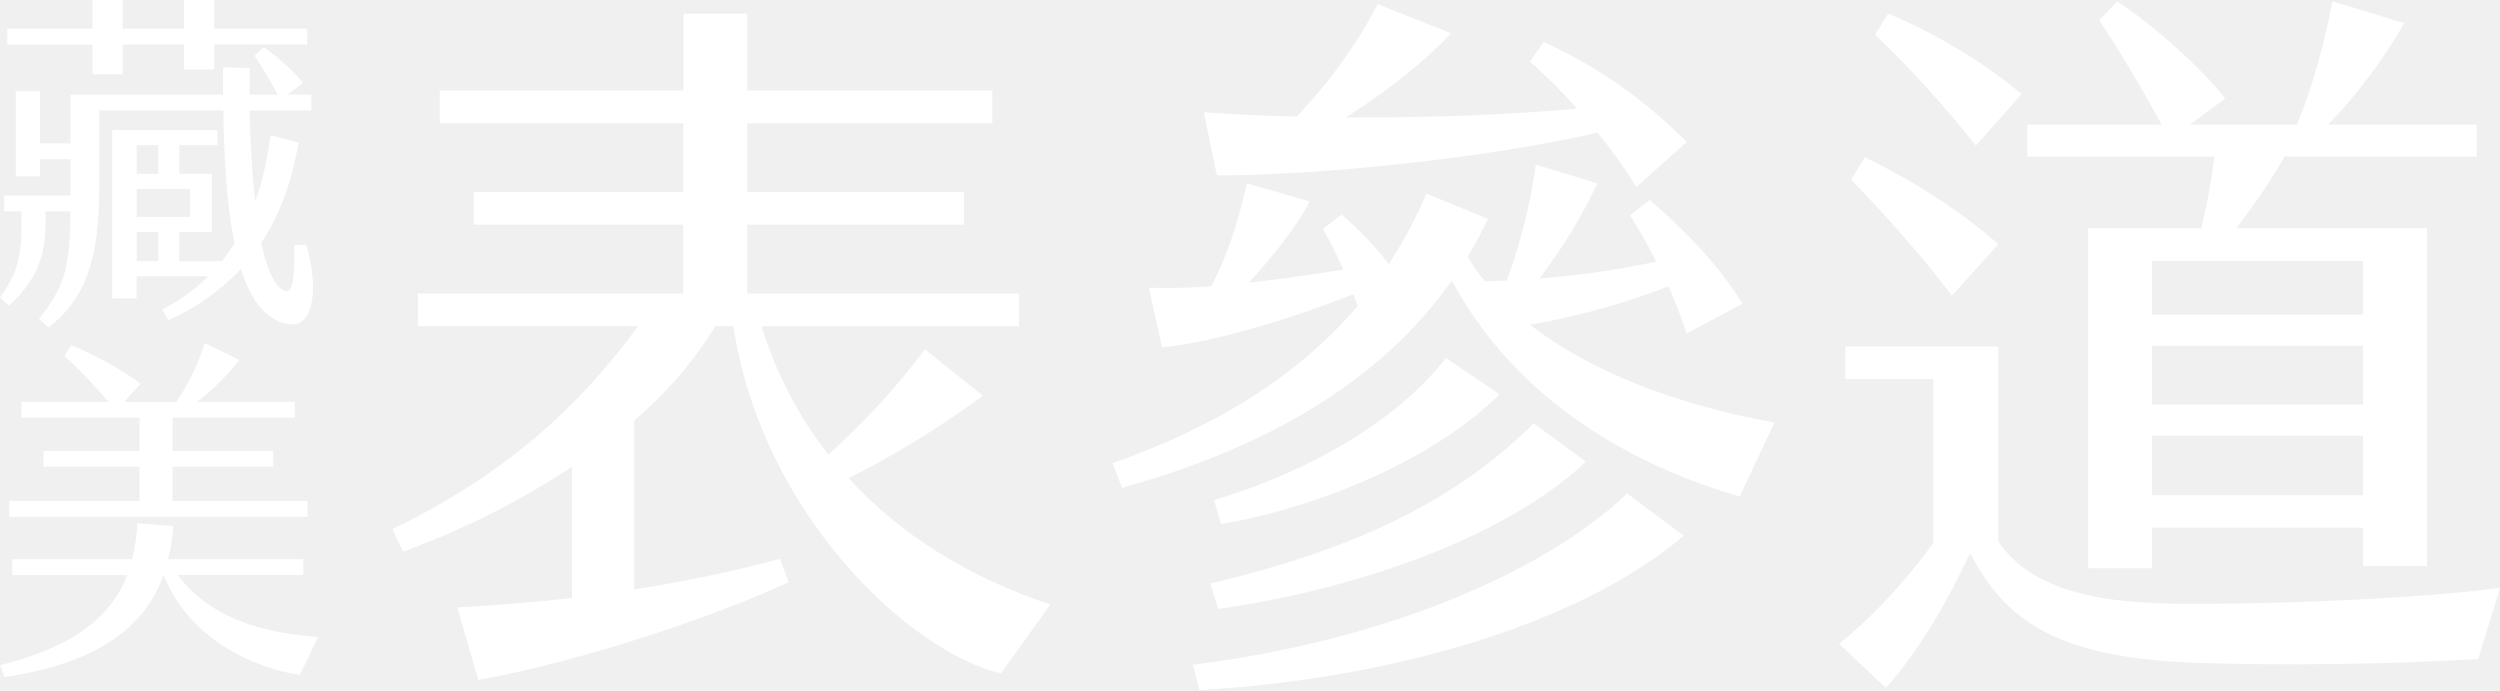
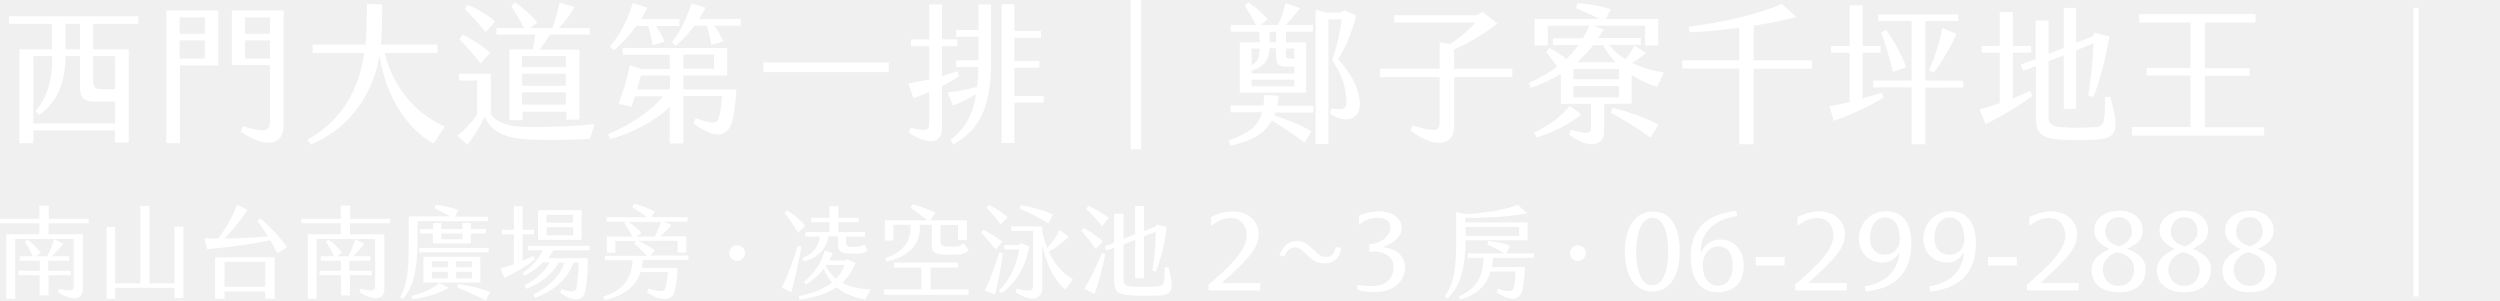
- <svg xmlns="http://www.w3.org/2000/svg" viewBox="0 0 697.39 192.51">
-   <defs>
-     <style>.cls-1{fill:#fff;}</style>
-   </defs>
-   <g id="圖層_2" data-name="圖層 2">
-     <g id="圖文">
-       <path class="cls-1" d="M293,168.64,279.2,187.85c-25.48-6.06-66.54-44.29-74.63-96.87h-5a110.24,110.24,0,0,1-22.65,26.3v47.11a370.51,370.51,0,0,0,40.65-8.49l2.42,6.47c-18.2,8.7-56.42,21.84-86.55,27.31l-5.87-20.23c10.72-.61,21.44-1.42,32-2.63v-36.6a228,228,0,0,1-47.12,23.66l-3-6.27c30.54-14.76,51.37-33.17,68.56-56.63H116.6v-9.1h74V62.67H132.17v-9.1h58.45V34.36H122.67V25.25h68V3.82h17.8V25.25h68.35v9.11H208.42V53.57h60.47v9.1H208.42V81.88h75.84V91h-71.8a110,110,0,0,0,18.61,35.8A199.22,199.22,0,0,0,258,97.46l16.18,12.94a264.91,264.91,0,0,1-37.41,23C250.89,149,270.1,161,293,168.64Z" />
-       <path class="cls-1" d="M495,117.88l-9.71,20.63C456.14,130,423.38,112.42,405,78.24c-20.22,28.72-52.58,46.92-92,57.84l-2.63-6.88c28.12-9.9,51.37-23.86,68.36-43.88l-1.21-3.24c-16.38,6.47-39,13.55-53.39,14.77l-3.64-16.59a171.77,171.77,0,0,0,17.39-.4c4.45-8.5,7.48-17.6,9.91-28.72l17.59,5.06c-3.84,7.28-10.51,15.57-17,22.65,9.3-1,18.6-2.43,26.29-3.64A83.73,83.73,0,0,0,369,63.88l5.26-4a93.75,93.75,0,0,1,13.15,13.75A121.83,121.83,0,0,0,397.9,54l17.19,7.08c-1.82,3.64-3.65,7.28-5.67,10.52a43,43,0,0,0,4.86,6.88c2,0,4-.21,6.06-.21a156.59,156.59,0,0,0,8.09-32.36l17.19,5.26a147.55,147.55,0,0,1-16.18,26.5A246.4,246.4,0,0,0,462,73c-2.22-4.65-4.85-8.9-7.27-12.94l5.45-4.25c8.7,7.28,19.42,18.2,25.89,28.92L470.5,93c-1.42-4.45-3.24-8.89-5.06-13.14a199.86,199.86,0,0,1-38.63,10.72C450.48,109,482.83,115.66,495,117.88ZM453.92,137.7l15.77,11.73c-28.92,24.67-81.71,40-135.1,43.08l-1.82-7.08C384.55,179,429.65,160.55,453.92,137.7ZM335.81,31.32c8.49.61,17.19,1,25.88,1.21A138.81,138.81,0,0,0,384.34,1.19l20.43,8.09c-6.87,7.48-17.8,16.18-29.32,23.46,23.66.2,46.51-.81,64.51-2.43a161.34,161.34,0,0,0-13.15-13.14l3.85-5.47A134.1,134.1,0,0,1,470.5,39.62l-14,12.53A140.66,140.66,0,0,0,445.62,37c-30.53,7.07-77.46,11.93-106.17,11.93Zm1.82,131.46c37.62-8.9,67.34-21.84,90.2-44.7l14.56,10.72c-21.84,20.63-62.7,35.39-102.54,41.06ZM418.32,110c-17.8,17.6-48.74,31.15-77.66,36.2l-2-6.67c28.11-8.49,51.57-22.85,64.71-39.64Z" />
-       <path class="cls-1" d="M697.39,164l-6.07,19.82c-21.64,1.41-55.81,2-80.29,1-41.46-1.62-53-14.76-61.48-30.54-6.67,14.36-14.36,27.31-23.46,37.62L513,179.56c9.1-7.07,19.41-18.4,26.29-28.11v-45.7H514.77v-9.1h42.67v54.4c11.12,16.58,36.61,17.39,54.6,17.39C638.34,168.44,674.13,167,697.39,164ZM544.5,82.49c-6.88-9.3-18.61-22.65-28.11-32.36l3.84-6.27c11.32,5.46,26.09,14.36,37.21,24.27ZM523.06,9.68l3.64-5.86C537.82,8.27,553.19,17,563.91,26.27L551.17,40.63A294.92,294.92,0,0,0,523.06,9.68Zm94.65,34H565.53v-8.9H603c-5.47-10.11-12.14-21.24-17.4-29.12L590.61.38c10.72,7.08,23.66,18.81,30.13,27.1l-9.91,7.28h29.93c4-9.51,7.69-22.65,9.91-34.38l20,6.07a143.74,143.74,0,0,1-21.23,28.31h41.46v8.9H637.33a174.67,174.67,0,0,1-13.55,20H677v94.24h-17.8V147.2H600.32v11.33h-17.8V63.68h31.55A173.33,173.33,0,0,0,617.71,43.66Zm41.46,29.12H600.32v15h58.85Zm0,23.66H600.32v16.38h58.85Zm0,25.08H600.32v16.59h58.85Z" />
-       <path class="cls-1" d="M81.28,90.47C74.43,89.89,70,83.92,67.19,75A61.49,61.49,0,0,1,47,89.3l-1.76-2.94A52.12,52.12,0,0,0,58.1,77.07h-20v6.17H31.3V36.29H60.64v4.2H50v8h9.1V64.75H50v8.12H61.91a57.77,57.77,0,0,0,3.52-5C63.18,57.12,62.5,43.72,62.3,30.81H27.68V51.45c0,17.5-2.25,30.9-14.18,39.9l-2.64-2.44c7.23-9,8.6-13.89,8.8-29.93H12.72c.09,8.31,0,17.12-10.27,26.31L0,82.94c6.36-8.41,6-14.77,6-24H1.17v-4.4H19.66V44.41H11.15V49.2H4.4V25.43h6.75V40h8.51V26.41H62.21V18.78l7.43.19v7.44h7.82A112.33,112.33,0,0,0,71,15.55l2.54-2.35c2.74,1.57,8.22,6.56,11,9.88L80.2,26.41h6.65v4.4H69.64c.2,8.22.59,17.21,1.56,25.43a84.29,84.29,0,0,0,4.21-18.49l7.92,2c-1.37,7.43-3.81,18-10.46,28C74.24,74,76,78.74,78.34,80.5c3.82,3.22,3.82-4.4,3.72-12.13h3.42C89.1,81,87.15,91,81.28,90.47Zm-55.46-78H2.05V8H25.82V0h8.41V8H51.35V0h8.41V8H85.68v4.4H59.76v7H51.35v-7H34.23v8.32H25.82ZM38.15,48.51h6v-8h-6Zm0,12H53V52.72H38.15Zm6,4.21h-6v8.12h6Z" />
-       <path class="cls-1" d="M88.71,177.73l-5.08,10.56c-9.39-1.46-29.84-7.72-38-27.87-5.67,15.65-19.86,24.74-44.41,28.46L.1,185.55c21-5.28,31-13.79,35.4-25.13H3.42V156H36.87a52.25,52.25,0,0,0,1.47-10l10,.78a45.71,45.71,0,0,1-1.47,9.2H84.6v4.4h-35C60.15,174.6,78,176.75,88.71,177.73Zm-2.93-33.55H2.54v-4.4H38.93v-9.59H12.13v-4.4h26.8V116.5H6v-4.4H30.22A138.29,138.29,0,0,0,18,99.29l1.86-3c5.47,2.16,14.76,7.14,19.36,10.76l-4.6,5.09H49.2a63.36,63.36,0,0,0,7.92-16.43l9.68,4.69A67.35,67.35,0,0,1,55,112.1H82.26v4.4H48.12v9.29H76.19v4.4H48.12v9.59H85.78Z" />
+ <svg xmlns="http://www.w3.org/2000/svg" version="1.1" id="_圖層_2" x="0px" y="0px" viewBox="0 0 953 114.6" style="enable-background:new 0 0 953 114.6;" xml:space="preserve">
+   <style type="text/css">
+ 	.st0{fill:#FFFFFF;}
+ 	.st1{fill:none;stroke:#FFFFFF;stroke-width:2;stroke-miterlimit:10;}
+ </style>
+   <g>
+     <g>
+       <path class="st0" d="M35.5,9.1v9.7h13.6v35.5h-5.3v-4.6H12.7v4.9H7.4V18.8h12.4v-0.9V9.1H3.4V6.2h49.3v2.9H35.5z M43.9,47.1v-8.4    h-7.3c-5.4,0-6.1-1.6-6.1-6.2V21.4H25c-0.2,8-1.8,16.6-10.1,22.4l-1.4-1.6c5.8-6.1,6.4-14.8,6.4-20.8h-7.2v25.7    C12.7,47.1,43.9,47.1,43.9,47.1z M30.5,9.1H25v9.7h5.5V9.1z M35.5,21.4v9.3c0,2.5,0.6,3.3,3.3,3.3h5.1V21.4H35.5z" />
+       <path class="st0" d="M63.4,4h19.8v20.9H68.6v29.7h-5.2C63.4,54.6,63.4,4,63.4,4z M78.1,12.9V6.6h-9.6v6.3H78.1z M78.1,22.3v-6.9    h-9.6v6.9H78.1z M92.5,48.1c8.3,2.4,10.4,2.1,10.4-1.7V24.8H88.4V4h19.7v43.8c0,7.1-6,9.4-16.3,2.4L92.5,48.1z M102.9,12.9V6.6    h-9.5v6.3H102.9z M102.9,22.3v-6.9h-9.5v6.9H102.9z" />
+       <path class="st0" d="M169.5,48.2l-4.2,6.5c-5.5-2.5-17.7-13.4-20.6-33.5c-3,17.4-14,29.1-26.4,33.9l-1-1.9    c10-5.7,18.9-15.1,21.6-33h-19.7V17h20.1c0.1-1.3,0.2-2.7,0.3-4.1c0.2-3.5,0.2-7.6,0.3-11.4l5.8,0.2c0,4.5-0.1,8.7-0.3,13.1    l-0.2,2.2h21.6v3.2h-20.2C150.8,36.7,161.7,44.8,169.5,48.2z" />
+       <path class="st0" d="M226.6,47.3l-1.7,5.6c-6.1,0.4-15.8,0.6-22.8,0.3c-11.8-0.5-15-4.2-17.4-8.7c-1.9,4.1-4.1,7.7-6.6,10.7    l-3.7-3.5c2.6-2,5.5-5.2,7.5-8v-13H175v-2.6h12.1v15.4c3.2,4.7,10.4,4.9,15.5,4.9C209.8,48.5,220,48.1,226.6,47.3z M183.2,24.2    c-1.9-2.6-5.3-6.4-8-9.2l1.1-1.8c3.2,1.5,7.4,4.1,10.5,6.9L183.2,24.2z M177.2,3.5l1-1.7c3.2,1.3,7.5,3.7,10.5,6.4l-3.6,4.1    C183,9.5,180.1,6.4,177.2,3.5z M204,13.2h-14.8v-2.5h10.6c-1.5-2.9-3.4-6-4.9-8.3l1.4-1.5c3,2,6.7,5.3,8.5,7.7l-2.8,2.1h8.5    c1.1-2.7,2.2-6.4,2.8-9.7l5.7,1.7c-1.6,2.8-3.9,5.9-6,8h11.8v2.5h-15.2c-1.1,1.9-2.5,4-3.8,5.7h15.1v26.7h-5v-3h-16.7v3.2h-5v-27    h8.9C203.4,17,203.8,14.9,204,13.2z M215.7,21.4H199v4.2h16.7V21.4z M215.7,28.1H199v4.6h16.7V28.1z M215.7,35.2H199v4.7h16.7    V35.2z" />
+       <path class="st0" d="M260.5,34.1h20.2c-0.3,4.7-0.7,8.5-1.3,11c-1.7,8.1-7.5,7.6-15.1,1.9l0.9-1.9c7.4,2.5,8.1,1.9,8.9-0.6    c0.5-1.7,1-4.9,1.1-7.9h-14.7v18.1h-5.2v-14c-5.3,5.4-15.1,10.4-22.8,12.3l-0.7-1.9c7.6-3,15.9-8.3,21-14.4H242    c-0.5,1.5-0.9,2.9-1.3,4l-4.9-1.1c1.9-5.1,3.3-9.8,4.3-14.7l4.3,1.4h10.9v-5.4h-17.9v-2.6h39.8v10.5h-16.7V34.1z M234,19.1    l-1.5-1.4c3.6-4,7.1-10.8,8.7-16.5l5.6,1.7c-0.5,1.1-1.3,2.7-2.4,4.4H259v2.6h-9c1.2,1.7,2.4,3.6,3.4,6l-4.6,1.3    c-0.4-2.3-0.9-4.6-1.7-7.3h-4.5C240.2,13.2,237,16.9,234,19.1z M242.8,34.1h12.6v-5.3h-11.1L242.8,34.1z M282.3,7.2v2.6h-10.1    c1.3,1.6,2.4,3.6,3.6,6l-4.6,1.3c-0.5-2.4-0.9-4.5-1.7-7.3h-4.8c-2.2,3-4.6,5.6-7.1,7.7l-1.5-1.4c3.4-4.1,6.1-10.2,7.5-14.8    l5.3,1.6c-0.7,1.5-1.5,2.9-2.4,4.4L282.3,7.2L282.3,7.2z M260.5,26.2h11.7v-5.4h-11.7V26.2z" />
+       <path class="st0" d="M338.8,23.8v3.7H291v-3.7H338.8z" />
+       <path class="st0" d="M359.1,32.8v16.1c0,5-4.1,7.2-12.7,1.7l0.6-1.9c6,1.4,7.2,1.1,7.2-1.6v-12c-2.1,0.9-4.1,1.7-6,2.3l-1.9-5.6    c2.5-0.5,5.2-1,7.9-1.5V17.6h-6.9V15h6.9V1.7h4.9V15h5.8v2.6h-5.8V29c2.1-0.6,4.1-1.2,5.8-1.9l0.8,1.9    C363.8,30.3,361.5,31.6,359.1,32.8z M372.9,1.7h4.9v22c0,19-5.6,26.3-14.4,31.4l-1.1-1.7c4.6-3.7,8.3-8.1,9.8-17.5    c-3,1.8-6.2,3.4-8.9,4.3l-1.9-5c3.6-0.3,7.6-1.1,11.2-2.1c0.2-2.2,0.4-4.7,0.5-7.5h-8.5V23h8.5v-9h-8.5v-2.6h8.5V1.7H372.9z     M397.9,36.5v2.6h-11.2v15.4h-4.9V1.6h4.9v10.2h10.1v2.6h-10.1v8.8h9.5v2.6h-9.5v10.8h11.2V36.5z" />
+       <path class="st0" d="M435,56.9h-4V-0.4h4V56.9z" />
+       <path class="st0" d="M486.9,40.3h13.8v2.6h-14.4c-0.1,0.4-0.3,0.8-0.5,1.1c4.5,1.5,10.3,3.6,14.1,6.1l-2.6,4.3    c-3.3-2.6-8.3-5.9-12.4-8.5c-2.8,5-7.9,8-15.9,9.6l-0.7-1.9c7.7-2.8,11.2-5.2,12.8-10.8h-12v-2.6h12.5c0.2-1.2,0.3-2.5,0.4-4    l5.4,0.3C487.2,37.9,487.1,39.2,486.9,40.3z M480,12.1h-10.8V9.5h9.6c-1.4-2.6-2.8-5.1-4.3-7.3l1.3-1.3c2.4,1.5,5,3.6,7.5,6.5    l-2.8,2.1h6.7c1.2-2.6,2-4.9,2.9-8.3l5.4,1.9c-1.8,2.5-3.7,4.6-5.4,6.4h10.4v2.6h-10.3v4h7.7v19.2h-25.3V16.1h7.6L480,12.1z     M486.4,20.9v-2.5H484c-0.3,5.5-3.4,7.6-6.9,8.5V28h16.3v-2.6h-2.8C487.3,25.5,486.4,24.4,486.4,20.9z M477.1,18.5v6.4    c2.5-1.5,3-3.1,3-6.4H477.1z M493.4,32.9v-2.5h-16.3v2.5H493.4z M486.5,12.1H484v4h2.5V12.1z M490.2,18.5v2.3    c0,1.1,0.1,1.5,1.5,1.5h1.7v-3.8H490.2z M507,43.3l0.5-2c6,1.1,6.2-0.3,5.5-5.5c-0.4-3.1-1.1-6.5-5.2-13c1.7-4.5,2.9-10,3.7-15.4    h-5.1v47.5h-4.9V3.7l4.2,1.1h5.3l1.4-0.9l4.6,2c-2.1,7.6-4,12-6.9,16.6c4.2,4.9,6.4,8.2,7.7,13.2C520.5,45.6,513.3,47.8,507,43.3z    " />
+       <path class="st0" d="M576.5,29.4h-22.2v19.4c0,5.2-5.6,9.1-16.6,1l0.7-1.9c9.2,2.5,10.4,2.1,10.4-1.3V29.4h-22.7v-3.2h22.7V16.1    l4.1,0.7c3.6-2.4,7.6-5.9,9.5-8.2h-30.9V5.8H563l2.1-1.3l5.7,4.4c-4.6,3.8-11.8,8-16.5,9.9v7.4h22.2V29.4z" />
+       <path class="st0" d="M611.5,39.6v10.6c0,4.8-4.9,7.3-13.4,1.1l0.7-1.8c6.8,1.7,7.7,1.5,7.7-1v-8.9H595V28.2    c-3.3,2-7.1,3.8-11.5,5.3l-0.7-1.9c4.3-1.9,7.9-4,10.8-6.2c-1.3-1.9-2.9-4.1-4.2-5.5l1.2-1.6c1.9,0.9,4.3,2.4,6.5,4.2    c1.7-1.7,3.3-3.4,4.6-5.3H592v-2.6h11.4c0.9-1.5,1.7-3.1,2.5-4.8H590v7.5h-5V7.2h24.8c-2.7-1.4-6.2-2.9-9-4l0.5-2    c3.2,0.2,8.4,0.9,12.6,2.3l-1.7,3.7h19.9v10.1h-5V9.8h-19.9l4.1,1.4c-0.6,1.1-1.3,2.2-2.1,3.3h16.3v2.6h-12.1    c1.7,2.2,3.8,4,6.3,5.5c1.3-1.7,2.5-3.5,3.3-5.3l4.4,2.9c-1.9,1.7-3.5,2.8-5.3,3.8c3.5,1.7,7.6,2.9,12.2,3.7l-2.6,5.4    c-3.3-1-6.6-2.5-9.7-4.5v10.9L611.5,39.6L611.5,39.6z M602.8,43.6c-4.6,3.8-11.2,7.1-17.1,8.8l-0.9-1.9    c5.7-2.6,10.3-6.1,13.6-10.1L602.8,43.6z M617.2,26.3h-17.4v3.9h17.4V26.3z M599.8,37.1h17.4v-4.3h-17.4V37.1z M601.2,23.7h14.6    c-1.8-1.9-3.5-4.1-4.7-6.5h-3.8C605.6,19.5,603.5,21.7,601.2,23.7z M614.7,41.1c5.6,1.3,13.4,4.1,17.5,6.4l-3,5    c-3.3-2.5-9.9-6.8-15.2-9.5L614.7,41.1z" />
+       <path class="st0" d="M690.7,23v3.2h-22.2V55H663V26.1h-21.7V23H663V10.6c-7,0.9-13.7,1.5-18.9,1.7l-0.4-2.1    c13.1-1.6,27.7-5.1,35.5-8.7l5.6,5c-5,1.3-10.7,2.4-16.3,3.3V23H690.7z" />
+       <path class="st0" d="M717.4,35.3l0.6,1.9c-5.4,3.3-12,6.4-19,8.9l-1.6-5.7c1.8-0.2,4.5-0.7,7.7-1.5V20.1H698v-2.6h7.1V2h4.9v15.5    h6.9v2.6H710v17.4C712.6,36.8,715,36.1,717.4,35.3z M748.4,30.8v2.6h-14.5V55h-5.2V33.3h-14.6v-2.6h14.6V8H716V5.5h30.5V8h-12.6    v22.7L748.4,30.8L748.4,30.8z M726.6,25.6l-5,1.8c-1.3-5.1-2.8-10.6-4.5-15.1l1.9-0.9C721.6,15,724.6,20.1,726.6,25.6z     M735.3,26.8c2.2-4.8,4.2-10.9,5.1-16.1l5.4,2.2c-2.1,5-6.1,11.5-8.7,14.8L735.3,26.8z" />
+       <path class="st0" d="M773.9,34.6l0.9,1.9c-5.1,3.8-11.3,7.6-17.9,10.8l-2.3-5.6c1.8-0.4,4.6-1.3,7.7-2.4V20.1h-6.9v-2.6h6.9V4.6h5    v12.9h7v2.6h-7v17.4C769.6,36.6,771.9,35.6,773.9,34.6z M799.4,53.2c-5,0.3-9.5,0.3-14.4,0c-6.4-0.5-8.9-2.2-8.9-8.1V25.2    c-1.7,0.6-3.3,1.2-4.9,1.8l-0.9-2.4c1.9-0.7,3.8-1.4,5.7-2.1V7.8h4.9v12.7l5.8-2.2V3h4.7v13.4c2.1-0.9,4.2-1.7,6.2-2.5l0.9-1.4    l5.6,1.4c-0.9,5.8-3.9,18.3-6.1,23l-2-0.5c1-4.8,2-16.7,2-19.9c-2.2,0.9-4.4,1.8-6.6,2.7v22.3h-4.7V21.1l-5.8,2.2v21.3    c0,2.9,1.8,3.6,4.4,3.8c4.8,0.5,9,0.3,13.8,0c3-0.2,3.4-1.7,3.3-11.4l2-0.1C808.2,50.2,806.7,52.6,799.4,53.2z" />
+       <path class="st0" d="M812.7,48.4H835V28.8h-16.7v-2.9H835V8.6h-19.5V5.4h44.3v3.2h-19.3V26h17v2.9h-17v19.6h22.6v3.2h-50.3    L812.7,48.4L812.7,48.4z" />
    </g>
  </g>
+   <g>
+     <g>
+       <path class="st0" d="M18.5,85.1v4.2h13.1v20.8c0,3.9-3.3,5.1-9.5,1.3l0.4-1.3c4.8,1.1,5.6,0.8,5.6-1.1V91.1H5.8v22.8H2.4V89.3H15    v-4.2H0v-1.7h15v-5h3.6v5h15.2v1.7C33.8,85.1,18.5,85.1,18.5,85.1z M27,104.9h-8.5v7.7h-3.4v-7.7H7v-1.7h8.2v-3.8H7.5v-1.7h5    c-0.8-1.9-1.9-3.9-3.1-5.5l1-0.9c1.9,1.3,3.7,3.1,5.2,5.1l-2,1.3H18c0.9-1.6,2-4.4,2.6-6.5l3.5,1.7c-1.5,2-3.1,3.6-4.3,4.8h6.6    v1.7h-8v3.8H27V104.9z" />
+       <path class="st0" d="M69.9,86.4v27.2h-3.4v-3.9H43.9v4.2h-3.3V86.5h3.3V108h9.6V78.5H57V108h9.5V86.4H69.9z" />
+       <path class="st0" d="M109.3,94.2l-3.5,2.4c-0.8-1.5-1.7-3.2-2.8-5c-6.2,1.3-15.9,2.7-24,3.4l-1.1-4.2c1.8,0.1,3.5,0.1,5.3,0.1    c2.9-3.7,5.6-8.8,7.2-12.8l4,1.9c-2.4,3.5-5.6,7.8-8.9,10.9c6.1,0,12.2-0.4,16.7-0.8c-1.2-1.9-2.6-3.9-4.1-5.9l1.1-1    C102.9,86.3,107.6,91.4,109.3,94.2z M82,98.1h22.7v15.8h-3.6v-2.8H85.6v2.8H82V98.1z M85.6,109.3h15.5v-9.5H85.6V109.3z" />
+       <path class="st0" d="M133.4,85.1v4.2h13.1v20.8c0,3.9-3.3,5.1-9.5,1.3l0.4-1.3c4.8,1.1,5.6,0.8,5.6-1.1V91.1h-22.3v22.8h-3.4V89.3    h12.6v-4.2h-15v-1.7h15v-5h3.6v5h15.2v1.7C148.7,85.1,133.4,85.1,133.4,85.1z M141.9,104.9h-8.5v7.7H130v-7.7h-8.2v-1.7h8.2v-3.8    h-7.7v-1.7h5c-0.8-1.9-1.9-3.9-3.1-5.5l1-0.9c1.9,1.3,3.7,3.1,5.2,5.1l-2,1.3h4.4c0.9-1.6,2-4.4,2.6-6.5l3.5,1.7    c-1.5,2-3.1,3.6-4.3,4.8h6.6v1.7h-8v3.8h8.5v1.7H141.9z" />
+       <path class="st0" d="M159.2,92.2c-0.2,12.2-2,17.5-5.6,21.8l-1.1-0.8c2.7-4.6,3.3-9.1,3.3-21.6v-9.1h15.9c-2-1.1-4.1-2.2-6-3.1    l0.3-1.3c2.3,0.2,5.7,0.8,8.7,2l-1.2,2.5H186v1.7h-26.8V92.2z M167.5,107.9l3.5,1.8c-3.7,2.3-9.2,3.8-13.8,4.4l-0.4-1.3    C161.2,111.7,164.6,110.3,167.5,107.9z M186.3,96.2h-26.5v-1.7h26.5V96.2z M168.2,85v2.3h8.1V85h3.2v2.3h5.7V89h-5.7v3.8H165V89    h-5v-1.7h5.1V85H168.2z M161.4,107.7v-9.8h21.7v9.8H161.4z M164.7,101.9h6v-2.3h-6V101.9z M164.7,106.1h6v-2.5h-6V106.1z     M168.2,89v2.2h8.1V89H168.2z M173.9,101.9h6v-2.3h-6V101.9z M173.9,106.1h6v-2.5h-6V106.1z M186.8,111.3l-1.6,3.3    c-2.8-1.6-7.1-3.5-10.9-5l0.3-1.3C178.6,108.8,182.8,109.7,186.8,111.3z" />
+       <path class="st0" d="M203.9,98.9c-3.5,2.7-7.3,5.1-11.6,7l-1.6-3.6c1.5-0.3,3.4-0.9,5.2-1.5V89.3h-4.6v-1.7h4.6v-9h3.3v9h4.4v1.7    h-4.4v10.1c1.5-0.6,2.8-1.2,4-1.8L203.9,98.9z M210.9,95.5c-0.5,1-1.1,2-2,2.9h15.2c0,3.4-0.2,9-1,12.6c-0.7,3.4-4.1,4.7-9.6,0.5    l0.5-1.3c4.4,1.5,5.4,1,5.7-0.3s0.8-5.2,0.9-9.8h-2c-2.3,6.9-8.8,11.4-14.6,13.4l-0.7-1.2c4.4-2.1,10-6.3,11.9-12.2h-2.3    c-2.4,4.8-7.5,8.2-12.3,10l-0.6-1.3c3.7-1.8,7.8-5.3,9.5-8.8H207c-2,2.1-4.6,3.9-7.1,5.2l-0.7-1.2c3.3-2,6.2-5.4,7.7-8.6h-5.7    v-1.7h23.6v1.7h-13.9V95.5z M221.7,91.4h-16.6V80.1h16.6V91.4z M208.3,81.9v3h10.1v-3H208.3z M218.5,89.7v-3.1h-10.1v3.1H218.5z" />
+       <path class="st0" d="M245,99.2c0,1-0.2,2-0.4,2.9h13.7c-0.2,3.8-0.5,6.8-1.2,9.2c-1.1,3.8-6.2,3.3-10.5,0l0.5-1.3    c5.6,1.6,6.2,1.1,6.7-0.7c0.3-1.2,0.6-2.9,0.8-5.6h-10.4c-2.1,6.3-7.5,9.4-13.8,10.7l-0.4-1.3c8.7-2.8,10.7-8,11.2-13.9h-10.6    v-1.7h16c-1.5-1.5-3.3-3.4-4.8-4.7l0.6-0.9h-7.8v4.5h-3.3v-6.2h9.8c-1-1.9-2.2-3.8-3.1-5.1l0.6-0.6h-7.4v-1.7h15.4    c-1.8-1.4-3.6-2.6-5.5-3.8l0.5-1.3c2.3,0.5,5.1,1.4,8,3l-1.4,2.1h13.9v1.7H253l3,1.2c-1.1,1.5-2.9,3.2-4.3,4.4h9.9v6.2h-3.3v-4.5    h-15c2.2,0.9,4.7,2.5,6.3,3.6l-1.6,2h14.4v1.7H245V99.2z M244.5,88.8l-1.9,1.4h7c0.8-1.5,1.8-3.8,2.3-5.6h-12.4    C241.1,85.5,243,87,244.5,88.8z" />
+       <path class="st0" d="M305.5,94.1c-0.8,4.6-2.6,13.4-3.9,17.3l-3.6-1.8c2.2-4,4.7-11.3,6.2-16L305.5,94.1z M304.2,88.7    c-1.1-2-3.4-5.4-5.1-7.5l0.9-1.1c2.4,1.5,5.4,4.1,7,5.9L304.2,88.7z M329.8,114.2c-4.4-0.9-8-2.2-10.9-4.7    c-3.6,2.5-8.2,3.9-14.1,4.7l-0.3-1.3c5.4-1.1,9.6-2.8,12.7-5.2c-1.2-1.4-2.3-3.1-3.2-5.2c-1.8,2.3-4.1,4.3-6.8,6l-0.8-1    c3.9-3.1,6.7-7.2,8-12l3,1c-0.4,1-0.8,1.9-1.3,2.8h6.2l0.5-0.5l3.3,1.4c-1.2,3.1-2.9,5.6-5,7.6c3,1.6,6.5,2.3,10.8,2.6    L329.8,114.2z M312.5,90.2H307v-1.7h9.2v-3.8h-7V83h7v-4.4h3.4V83h7.7v1.7h-7.7v3.8h10.2v1.7h-7.3v2c0,1.8,0.8,2,3.2,1.9    c2.5,0,3.2-0.4,3.8-1l1.3,2.4c-0.9,0.7-1.8,1.2-5,1.2c-4.8,0-6.4-0.3-6.4-4.1v-2.5h-3.5c-0.7,4.1-3.6,8-9.5,9.6l-0.6-1.3    C310.8,96.3,312,93.6,312.5,90.2z M314.7,101.4c1.1,2,2.5,3.6,4,4.8c1.5-1.5,2.6-3.3,3.3-5.2h-7    C314.9,101.2,314.8,101.3,314.7,101.4z" />
+       <path class="st0" d="M354.8,110.3h14.4v2.1H337v-2.1h14.2V102h-10.4v-1.9h24.4v1.9h-10.5L354.8,110.3L354.8,110.3z M340.7,91.7    h-3.4V84h16.2c-1.8-1.5-4.4-3.5-6.3-4.8l0.5-1.3c2.5,0.6,6.6,1.9,8.8,3.2l-1.8,2.9h13.9v7.5h-3.4v-5.7h-6.7V92c0,1.4,0.4,2,3.6,2    c2.8,0,3.8,0.1,5.2-1.3l1.9,2.6c-1.3,1.7-3.5,1.8-8.1,1.8c-5.3,0-5.9-1.1-5.9-4.1v-7.3h-4.6v1.8C350.5,94,345,98.3,338,99.7    l-0.5-1.3c5.3-1.8,9.5-5.2,9.6-11.1v-1.6h-6.5v6H340.7z" />
+       <path class="st0" d="M379.6,95.1c-2.1-2.5-3.9-4.7-5.6-6.4l0.8-1.1c2.1,1,4.8,2.6,7.3,4.5L379.6,95.1z M382.3,96.6    c-0.7,4.7-1.9,11.8-3,15.7l-3.9-1.6c2.1-4.1,3.9-9.5,5.6-14.5L382.3,96.6z M381.5,85.6c-1.8-2.5-3.7-4.6-5.4-6.4l0.8-1.1    c1.9,0.8,4.6,2.4,7.2,4.7L381.5,85.6z M392.3,93.9c-1.3,8.5-5.8,14.7-10.6,17.9l-0.9-1c4.1-4.1,6.6-9.1,7.7-15.7h-5.7v-1.7h5.5    l0.7-0.7L392.3,93.9z M409,106.5l-2.9,3.9c-2.6-2.2-6.5-6.5-8.8-17.2v16.5c0,3.9-3.1,6.1-10.1,1.7l0.4-1.3    c5.6,1.3,6.2,0.7,6.2-1.5V88h-8.3v-1.7h11.8V88c0.5,2.5,1.2,4.7,1.9,6.5c1.9-2,3.5-4.3,4.8-6.8l3.4,2.6c-3.1,2.8-5.2,4.3-7.6,5.6    C402.6,102.3,406.4,104.8,409,106.5z M399.6,85.2c-2.9-2-7.1-4-10.9-5.7l0.3-1.3c4.4,0.7,9.4,2.1,12.4,3.6L399.6,85.2z" />
+       <path class="st0" d="M417.7,94.9c-1.4-2.1-4-5.3-5.5-6.9l0.8-1.1c2.3,1.1,5.2,3.1,7.4,5.1L417.7,94.9z M420.1,96.4l1.3,0.5    c-1.2,5.4-2.8,11.7-4.2,15.2l-3.8-2.1C415.5,106.5,418.1,101.2,420.1,96.4z M414.1,79.7l0.7-1.2c2.2,0.9,5.9,2.9,7.8,4.6l-2.5,3.1    C418.5,84.2,415.8,81.2,414.1,79.7z M442.4,112.6c-3.3,0.2-7.5,0.2-10.8,0c-5.3-0.3-6.9-1-6.9-5.9V94.5c-1,0.3-1.9,0.7-2.9,1    l-0.7-1.6c1.1-0.4,2.4-0.9,3.6-1.4v-11h3.6v9.6c1.5-0.6,2.9-1.2,4.4-1.8V78.5h3.4v9.6l4.2-1.7l0.7-0.8l3.7,1    c-0.7,7.1-2.6,13.1-4.1,17l-1.3-0.4c0.7-3.7,1.2-9.3,1.3-14.9c-1.5,0.6-3,1.2-4.5,1.8v16h-3.4V91.4c-1.5,0.6-2.9,1.2-4.4,1.8v13.4    c0,2,0.7,2.5,3,2.6c3.4,0.2,6.9,0.2,10.3-0.1c2.2-0.2,2.3-1,2.4-7.2h1.4C447.3,109.1,447.6,112.3,442.4,112.6z" />
+       <path class="st0" d="M479.8,89.1c0,5.5-4,9.5-10.9,15.9l-2.8,2.6v0.3h14.3v2.8h-19.7v-2.2l3.3-2.9c7.1-6.2,11.3-11.4,11.3-15.9    c0-2.8-1.6-6.6-6.2-6.6c-3,0-5.6,1.5-7.5,3.1v-3.5c1.9-0.9,4.9-2.1,8.2-2.1C476.5,80.5,479.8,85.1,479.8,89.1z" />
+       <path class="st0" d="M487.7,97.3c1.8-4.8,4.8-5.4,7-5.4c4.8,0,7,6,10.4,6c2.1,0,3.2-0.3,4.1-3.7l2.1,0.2c-0.9,5.6-4.5,6-6.7,6    c-5.6,0-7.2-6.1-11-6.1c-1.7,0-3.2,1.3-3.9,3.5L487.7,97.3z" />
+       <path class="st0" d="M523.9,95.9c-0.5,0-1.2,0-1.9,0.1v-2.9c4.7-0.3,7.7-3.1,8-6c0.3-2.7-1.7-4.1-4.9-4.1s-5.3,1.3-7,2.7v-3.5    c1-0.5,3.6-1.6,7.7-1.6c6.6,0,8.8,4.2,8.5,6.8c-0.4,3.5-3.9,5.6-6.7,6.6v0.3c3.8,0.3,7.8,2.9,8,7c0.3,3.9-2.3,9.1-9.5,9.9    c-2.7,0.3-5.9,0.1-8.5-0.7l-0.3-1.9c2.9,0.5,6,0.5,7.8,0.3c5.6-1,6.3-5.5,6.1-7.2C531.4,97.9,527.4,95.8,523.9,95.9z" />
+       <path class="st0" d="M558.7,91.5c-0.2,13.9-3.3,18.5-6.8,22.3l-1.1-0.9c2.7-3.9,4.3-8.2,4.3-20V80.8l3.3,0.8    c6.4-0.2,15.2-1.6,20.2-3.5l3.5,3.2c-6.9,1.4-16.8,1.9-23.5,1.7v1.8h23.7v6.8h-23.6V91.5z M569.1,98.4c0,1.1-0.2,2.3-0.4,3.4h12.6    c-0.2,4.6-0.6,7.7-1.1,9.3c-0.9,3-3.7,4.2-9.7,0.3l0.5-1.3c5.5,1.6,5.9,0.8,6.2-1.3c0.3-1.6,0.5-3.4,0.5-5.3h-9.5    c-1.3,4.6-4.6,8.8-11.5,10.7l-0.6-1.2c7.7-3.4,9.1-8.5,9.5-14.7h-6.1v-1.7h13.9c-2.1-1.3-4.4-2.5-6.4-3.4l0.3-1.3    c2,0.2,5.7,0.7,8.3,1.7l-1.4,3h10.5v1.7h-15.6V98.4z M558.7,86.5v3.4h20.4v-3.4H558.7z" />
+       <path class="st0" d="M619.4,95.9c0-9.9,4.5-15.3,10.7-15.3c6.4,0,10.2,5.5,10.2,14.9c0,10.1-4,15.7-10.6,15.6    C623.7,111.1,619.4,105.7,619.4,95.9z M635.9,95.7c0-7.3-1.9-12.7-6.1-12.7c-3.6,0-6.1,4.9-6.1,13c0,7.7,2.3,12.8,6,12.8    C634,108.8,635.9,103.3,635.9,95.7z" />
+       <path class="st0" d="M654.8,111.4c-7.4,0-10.3-6.1-10.3-13.6c0-10.5,6.3-16.3,17.4-17.4l0.3,2c-8.7,1.1-13.9,6.1-13.9,13.7h0.2    c1-2.3,3.5-4.8,7.3-4.8c5.6,0,8.9,4.6,8.9,9.6C664.9,106.4,662.1,111.4,654.8,111.4z M655,93.9c-3.1,0-5.9,2.9-5.9,7.2    c0,4.9,2.4,7.8,5.9,7.8c3.2,0,5.5-2.7,5.5-7.7C660.5,96,658.1,93.9,655,93.9z" />
+       <path class="st0" d="M680.3,98v3.2h-11V98H680.3z" />
+       <path class="st0" d="M703.3,89.1c0,5.5-4,9.5-10.9,15.9l-2.8,2.6v0.3H704v2.8h-19.7v-2.2l3.3-2.9c7.1-6.2,11.3-11.4,11.3-15.9    c0-2.8-1.6-6.6-6.2-6.6c-3,0-5.6,1.5-7.5,3.1v-3.5c1.9-0.9,4.9-2.1,8.2-2.1C700,80.5,703.3,85.1,703.3,89.1z" />
+       <path class="st0" d="M724.1,96.5l-0.2-0.1c-0.8,1.5-3,3.7-6.2,3.7c-5.4,0-9.1-4-9.1-9.1c0-5.6,4.2-10.5,10.4-10.5    s9.6,4.6,9.6,12.1c0,11.7-6.4,17.4-17.4,18.5l-0.4-1.9C719.6,107.6,723.3,102.8,724.1,96.5z M723.9,93.3c0.2-0.4,0.3-1.5,0.3-2.1    c0-4.2-1.4-8.3-5.7-8.3c-3.6,0-5.7,3.7-5.7,7.9c0,3.7,2.2,6.3,5.7,6.3C721.1,97.1,722.8,95.9,723.9,93.3z" />
+       <path class="st0" d="M748.7,96.5l-0.2-0.1c-0.8,1.5-3,3.7-6.2,3.7c-5.4,0-9.1-4-9.1-9.1c0-5.6,4.2-10.5,10.4-10.5    s9.6,4.6,9.6,12.1c0,11.7-6.4,17.4-17.4,18.5l-0.4-1.9C744.3,107.6,748,102.8,748.7,96.5z M748.5,93.3c0.2-0.4,0.3-1.5,0.3-2.1    c0-4.2-1.4-8.3-5.7-8.3c-3.6,0-5.7,3.7-5.7,7.9c0,3.7,2.2,6.3,5.7,6.3C745.8,97.1,747.4,95.9,748.5,93.3z" />
+       <path class="st0" d="M768.8,98v3.2h-11V98H768.8z" />
+       <path class="st0" d="M791.8,89.1c0,5.5-4,9.5-10.9,15.9l-2.8,2.6v0.3h14.3v2.8h-19.7v-2.2l3.3-2.9c7.1-6.2,11.3-11.4,11.3-15.9    c0-2.8-1.6-6.6-6.2-6.6c-3,0-5.6,1.5-7.5,3.1v-3.5c1.9-0.9,4.9-2.1,8.2-2.1C788.4,80.5,791.8,85.1,791.8,89.1z" />
+       <path class="st0" d="M803.9,95.1v-0.3c-3.4-1.6-5.6-3.9-5.6-6.9c0-4.6,4.2-7.6,9.6-7.6c5.9,0,8.9,3.7,8.9,7.4c0,3.5-2,5.3-5.7,7    V95c3.8,1.4,6.8,3.6,6.8,7.5c0,5.9-3.8,8.9-10.3,8.9c-6.3,0-10.3-3.2-10.3-8.4C797.2,99.1,800.2,96.7,803.9,95.1z M807.6,109    c3.7,0,5.9-2.8,5.9-6.2c0-3.5-2.2-5.7-6.3-6.7c-3.5,0.9-5.6,3.7-5.6,6.5C801.5,105.7,803.7,109,807.6,109z M812.7,88.2    c0-2.4-1.4-5.4-5.1-5.4c-3.3,0-5.1,2.8-5.1,5.4c0,2.9,2,4.8,5.4,5.7C810.5,93,812.7,90.9,812.7,88.2z" />
+       <path class="st0" d="M828.8,95.1v-0.3c-3.4-1.6-5.6-3.9-5.6-6.9c0-4.6,4.2-7.6,9.6-7.6c5.9,0,8.9,3.7,8.9,7.4c0,3.5-2,5.3-5.7,7    V95c3.8,1.4,6.8,3.6,6.8,7.5c0,5.9-3.8,8.9-10.3,8.9c-6.3,0-10.3-3.2-10.3-8.4C822.2,99.1,825.2,96.7,828.8,95.1z M832.6,109    c3.7,0,5.9-2.8,5.9-6.2c0-3.5-2.2-5.7-6.3-6.7c-3.5,0.9-5.6,3.7-5.6,6.5C826.4,105.7,828.7,109,832.6,109z M837.7,88.2    c0-2.4-1.4-5.4-5.1-5.4c-3.3,0-5.1,2.8-5.1,5.4c0,2.9,2,4.8,5.4,5.7C835.5,93,837.7,90.9,837.7,88.2z" />
+       <path class="st0" d="M853.8,95.1v-0.3c-3.4-1.6-5.6-3.9-5.6-6.9c0-4.6,4.2-7.6,9.6-7.6c5.9,0,8.9,3.7,8.9,7.4c0,3.5-2,5.3-5.7,7    V95c3.8,1.4,6.8,3.6,6.8,7.5c0,5.9-3.8,8.9-10.3,8.9c-6.3,0-10.3-3.2-10.3-8.4C847.2,99.1,850.2,96.7,853.8,95.1z M857.5,109    c3.7,0,5.9-2.8,5.9-6.2c0-3.5-2.2-5.7-6.3-6.7c-3.5,0.9-5.6,3.7-5.6,6.5C851.4,105.7,853.7,109,857.5,109z M862.6,88.2    c0-2.4-1.4-5.4-5.1-5.4c-3.3,0-5.1,2.8-5.1,5.4c0,2.9,2,4.8,5.4,5.7C860.5,93,862.6,90.9,862.6,88.2z" />
+     </g>
+     <circle class="st0" cx="281" cy="96.5" r="3" />
+     <circle class="st0" cx="601.5" cy="96.5" r="3" />
+   </g>
+   <line class="st1" x1="921" y1="3" x2="921" y2="113" />
</svg>
